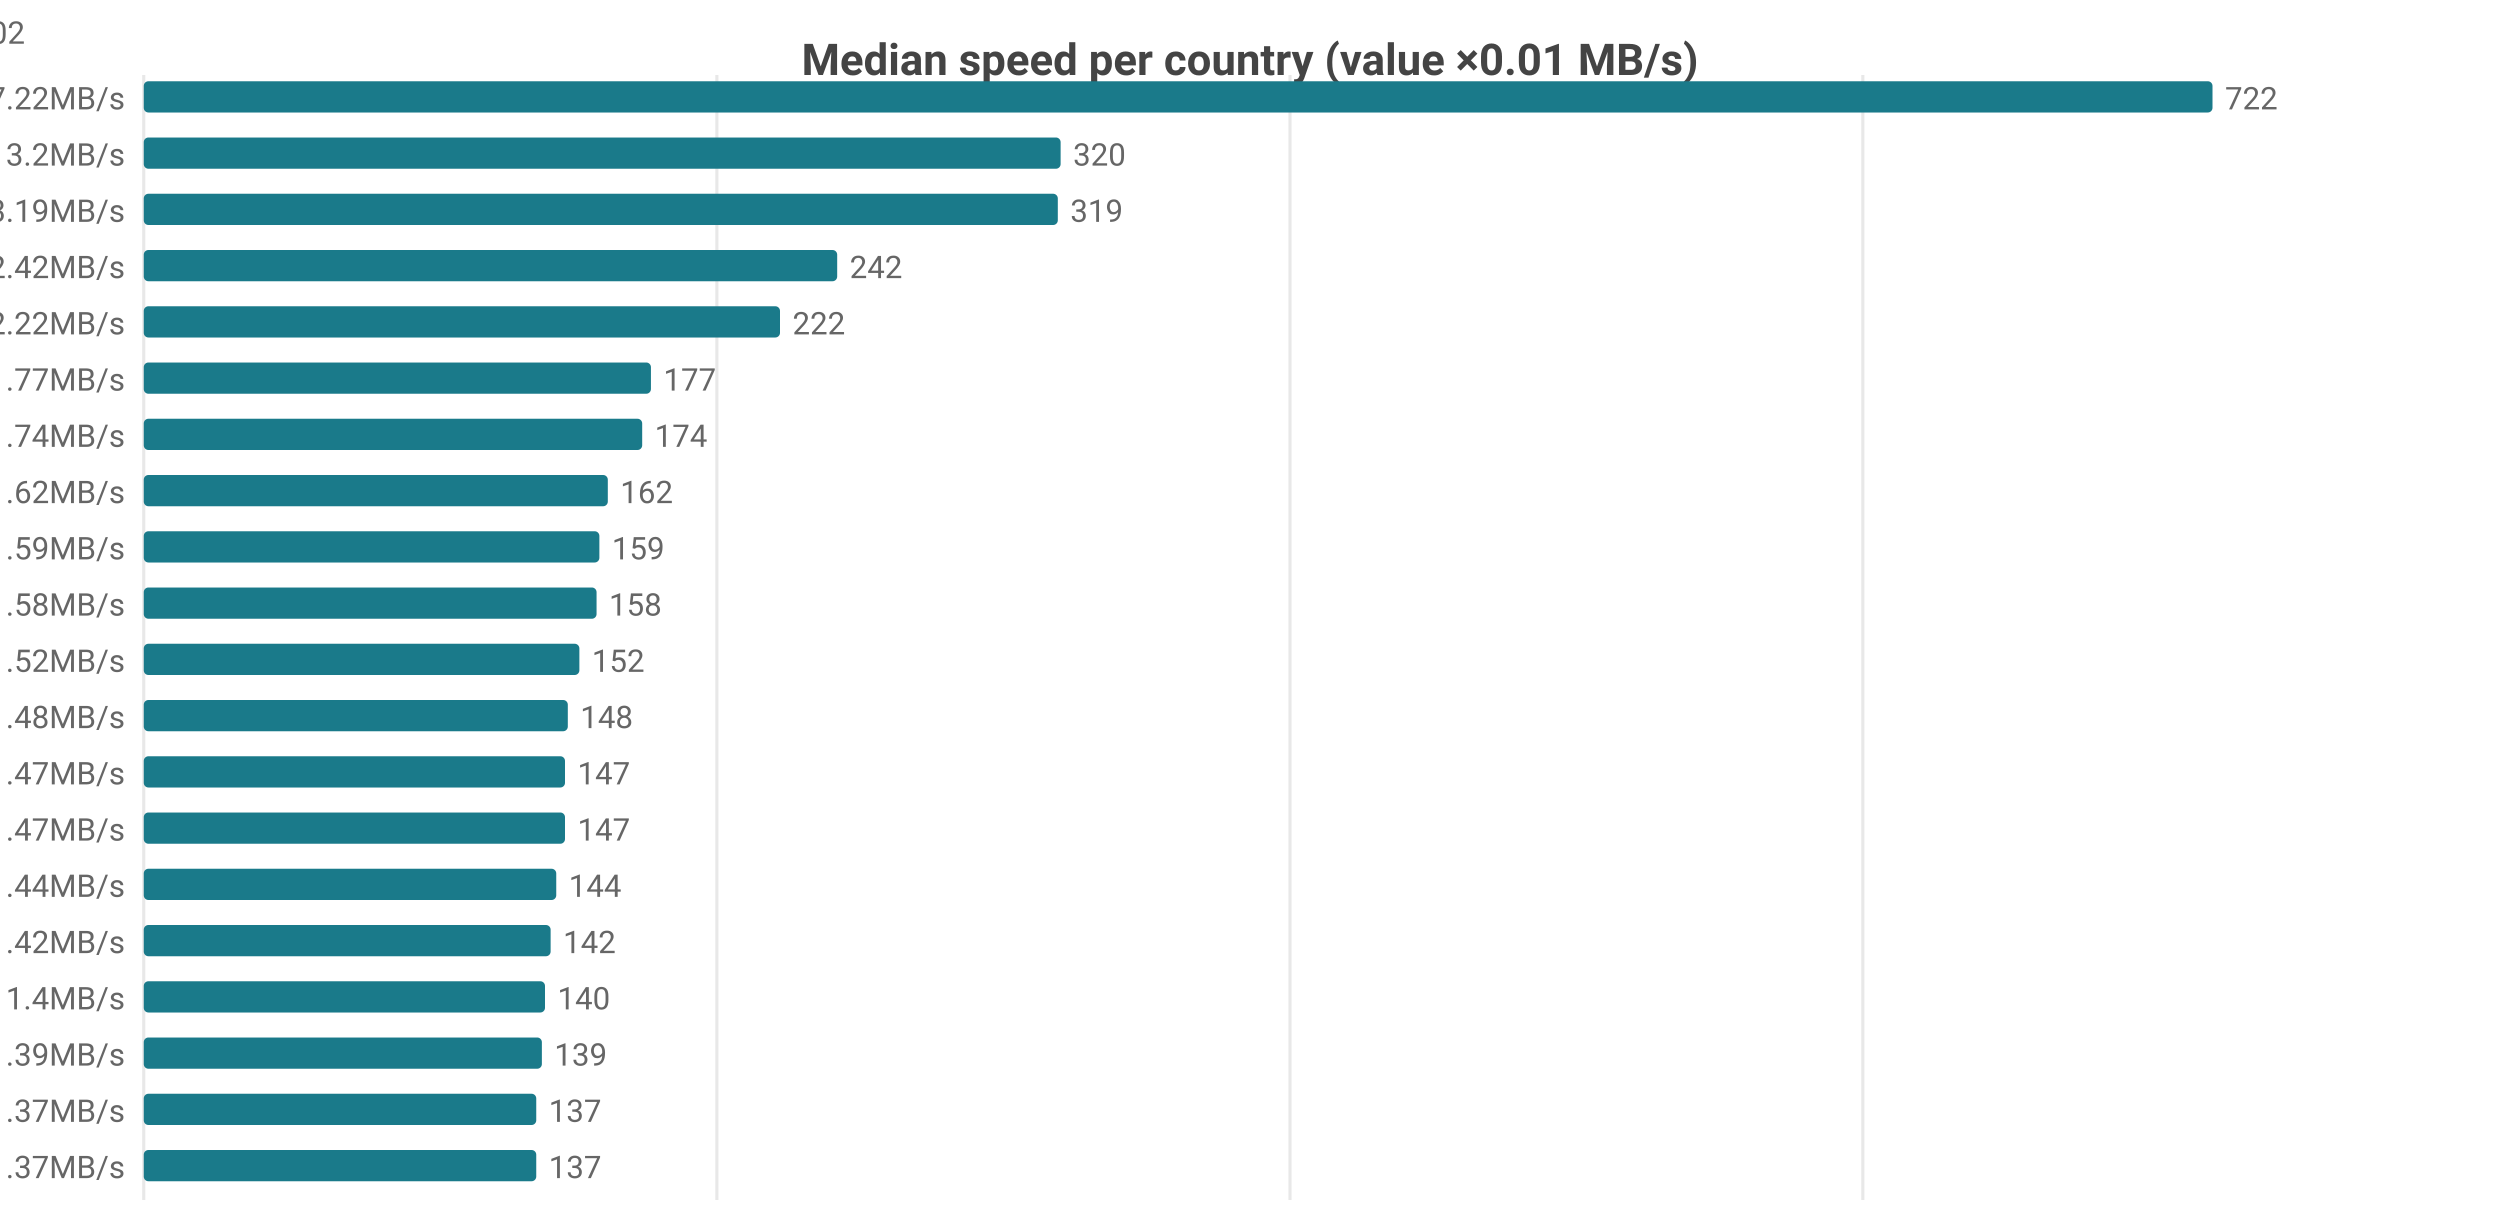
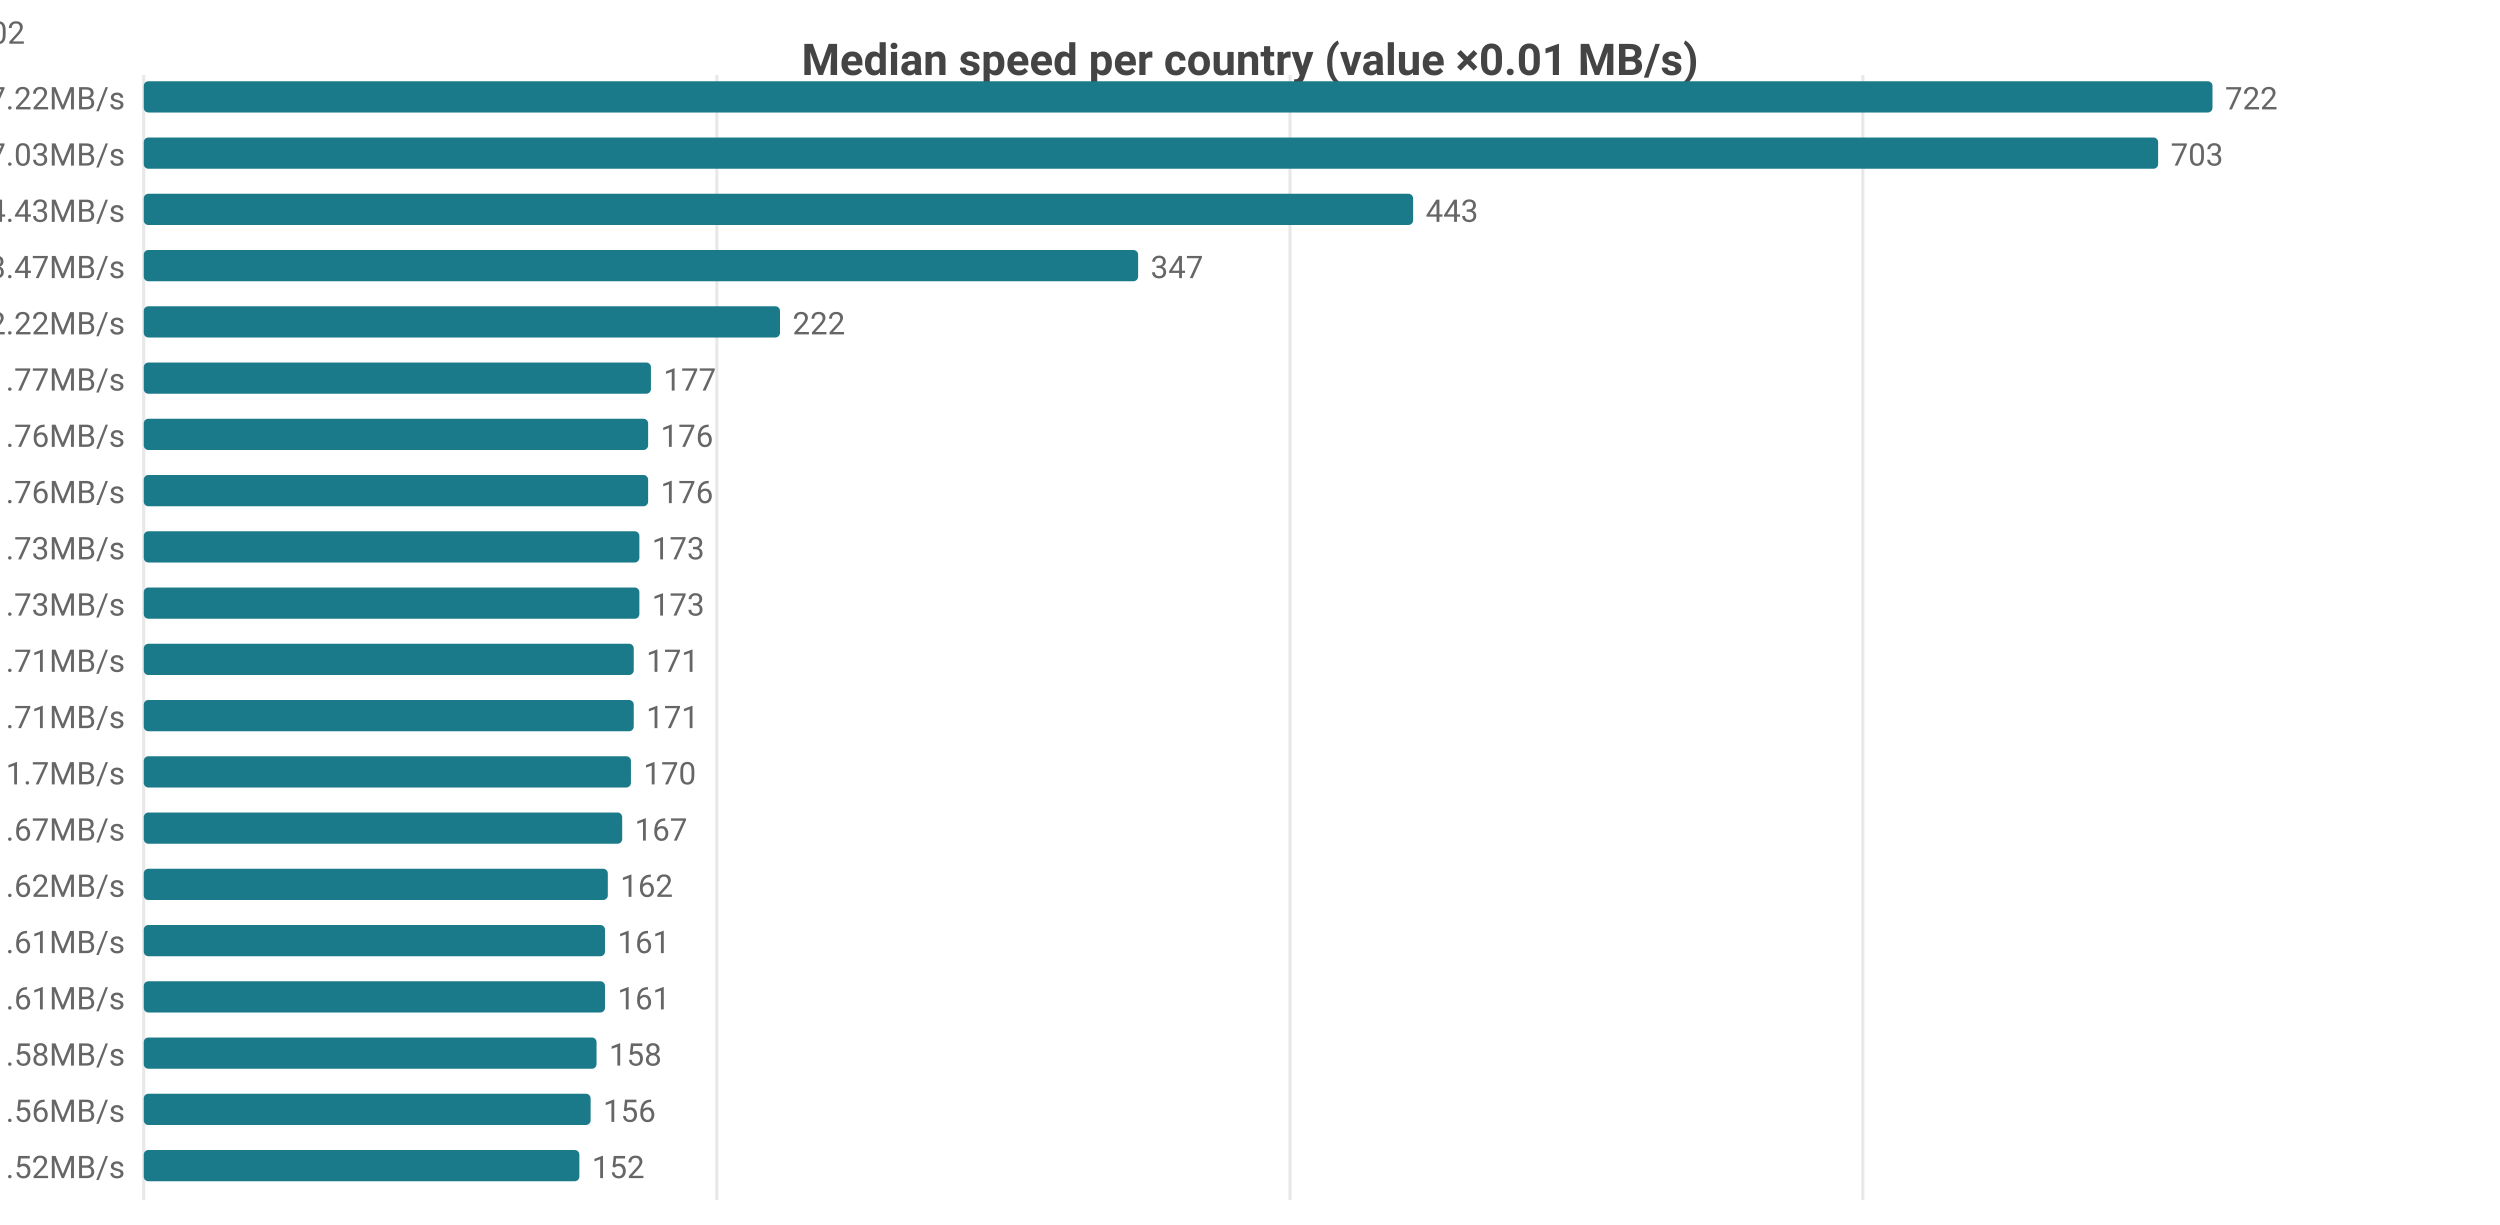
<svg xmlns="http://www.w3.org/2000/svg" width="800" height="392" viewBox="0 0 800 392">
  <rect width="800" height="392" fill="#ffffff" />
  <style>text{font-family:system-ui,-apple-system,'Segoe UI',Roboto,sans-serif}.g{stroke:#e8e8e8;stroke-width:1}.a{stroke:#999;stroke-width:1}.t{font-size:10px;fill:#666}.m{font-size:10px;text-anchor:middle;fill:#666}.e{font-size:10px;text-anchor:end;fill:#666}.l{font-size:11px;fill:#333}.tt{font-size:14px;font-weight:600;text-anchor:middle;fill:#444}.em{font-size:13px;text-anchor:middle;fill:#999}</style>
  <text class="tt" x="400.0" y="24">Median speed per country (value ×0.01 MB/s)</text>
  <line class="g" x1="46" y1="24" x2="46" y2="384" />
  <line class="g" x1="229.4" y1="24" x2="229.4" y2="384" />
  <line class="g" x1="412.8" y1="24" x2="412.8" y2="384" />
  <line class="g" x1="596.1" y1="24" x2="596.1" y2="384" />
  <text class="e" x="40" y="35">US 7.22MB/s</text>
  <rect x="46" y="26" width="662" height="10" fill="#1a7a8a" rx="1.5" />
  <text class="t" x="712" y="35">722</text>
-   <text class="e" x="40" y="53">MX 3.2MB/s</text>
-   <rect x="46" y="44" width="293.4" height="10" fill="#1a7a8a" rx="1.5" />
-   <text class="t" x="343.4" y="53">320</text>
-   <text class="e" x="40" y="71">CA 3.19MB/s</text>
-   <rect x="46" y="62" width="292.5" height="10" fill="#1a7a8a" rx="1.5" />
-   <text class="t" x="342.5" y="71">319</text>
-   <text class="e" x="40" y="89">DO 2.42MB/s</text>
-   <rect x="46" y="80" width="221.9" height="10" fill="#1a7a8a" rx="1.5" />
-   <text class="t" x="271.9" y="89">242</text>
+   <text class="e" x="40" y="53">CA 7.03MB/s</text>
+   <rect x="46" y="44" width="644.6" height="10" fill="#1a7a8a" rx="1.5" />
+   <text class="t" x="694.6" y="53">703</text>
+   <text class="e" x="40" y="71">MX 4.43MB/s</text>
+   <rect x="46" y="62" width="406.2" height="10" fill="#1a7a8a" rx="1.5" />
+   <text class="t" x="456.2" y="71">443</text>
+   <text class="e" x="40" y="89">DO 3.47MB/s</text>
+   <rect x="46" y="80" width="318.2" height="10" fill="#1a7a8a" rx="1.5" />
+   <text class="t" x="368.2" y="89">347</text>
  <text class="e" x="40" y="107">JP 2.22MB/s</text>
  <rect x="46" y="98" width="203.6" height="10" fill="#1a7a8a" rx="1.5" />
  <text class="t" x="253.6" y="107">222</text>
  <text class="e" x="40" y="125">KR 1.77MB/s</text>
  <rect x="46" y="116" width="162.3" height="10" fill="#1a7a8a" rx="1.5" />
  <text class="t" x="212.3" y="125">177</text>
-   <text class="e" x="40" y="143">TW 1.74MB/s</text>
-   <rect x="46" y="134" width="159.5" height="10" fill="#1a7a8a" rx="1.5" />
-   <text class="t" x="209.5" y="143">174</text>
-   <text class="e" x="40" y="161">IE 1.62MB/s</text>
-   <rect x="46" y="152" width="148.5" height="10" fill="#1a7a8a" rx="1.5" />
-   <text class="t" x="198.5" y="161">162</text>
-   <text class="e" x="40" y="179">HK 1.59MB/s</text>
-   <rect x="46" y="170" width="145.8" height="10" fill="#1a7a8a" rx="1.5" />
-   <text class="t" x="195.8" y="179">159</text>
-   <text class="e" x="40" y="197">SA 1.58MB/s</text>
-   <rect x="46" y="188" width="144.9" height="10" fill="#1a7a8a" rx="1.5" />
-   <text class="t" x="194.9" y="197">158</text>
-   <text class="e" x="40" y="215">GB 1.52MB/s</text>
-   <rect x="46" y="206" width="139.4" height="10" fill="#1a7a8a" rx="1.5" />
-   <text class="t" x="189.4" y="215">152</text>
-   <text class="e" x="40" y="233">FR 1.48MB/s</text>
-   <rect x="46" y="224" width="135.7" height="10" fill="#1a7a8a" rx="1.5" />
-   <text class="t" x="185.7" y="233">148</text>
-   <text class="e" x="40" y="251">BE 1.47MB/s</text>
-   <rect x="46" y="242" width="134.8" height="10" fill="#1a7a8a" rx="1.5" />
-   <text class="t" x="184.8" y="251">147</text>
-   <text class="e" x="40" y="269">NL 1.47MB/s</text>
-   <rect x="46" y="260" width="134.8" height="10" fill="#1a7a8a" rx="1.5" />
-   <text class="t" x="184.8" y="269">147</text>
-   <text class="e" x="40" y="287">CL 1.44MB/s</text>
-   <rect x="46" y="278" width="132.0" height="10" fill="#1a7a8a" rx="1.5" />
-   <text class="t" x="182.0" y="287">144</text>
-   <text class="e" x="40" y="305">DK 1.42MB/s</text>
-   <rect x="46" y="296" width="130.2" height="10" fill="#1a7a8a" rx="1.5" />
-   <text class="t" x="180.2" y="305">142</text>
-   <text class="e" x="40" y="323">DE 1.4MB/s</text>
-   <rect x="46" y="314" width="128.4" height="10" fill="#1a7a8a" rx="1.5" />
-   <text class="t" x="178.4" y="323">140</text>
-   <text class="e" x="40" y="341">SG 1.39MB/s</text>
-   <rect x="46" y="332" width="127.4" height="10" fill="#1a7a8a" rx="1.5" />
-   <text class="t" x="177.4" y="341">139</text>
-   <text class="e" x="40" y="359">ES 1.37MB/s</text>
-   <rect x="46" y="350" width="125.6" height="10" fill="#1a7a8a" rx="1.5" />
-   <text class="t" x="175.6" y="359">137</text>
-   <text class="e" x="40" y="377">SK 1.37MB/s</text>
-   <rect x="46" y="368" width="125.6" height="10" fill="#1a7a8a" rx="1.5" />
-   <text class="t" x="175.6" y="377">137</text>
-   <text class="e" x="8" y="14">US[4.71-8.07]n=2079 · MX[1.3-3.31]n=7 · CA[2.7-3.54]n=51 · DO[2.42-2.44]n=5 · JP[2.12-2.32]n=602</text>
+   <text class="e" x="40" y="143">CL 1.76MB/s</text>
+   <rect x="46" y="134" width="161.4" height="10" fill="#1a7a8a" rx="1.5" />
+   <text class="t" x="211.4" y="143">176</text>
+   <text class="e" x="40" y="161">DK 1.76MB/s</text>
+   <rect x="46" y="152" width="161.4" height="10" fill="#1a7a8a" rx="1.5" />
+   <text class="t" x="211.4" y="161">176</text>
+   <text class="e" x="40" y="179">ES 1.73MB/s</text>
+   <rect x="46" y="170" width="158.6" height="10" fill="#1a7a8a" rx="1.5" />
+   <text class="t" x="208.6" y="179">173</text>
+   <text class="e" x="40" y="197">SK 1.73MB/s</text>
+   <rect x="46" y="188" width="158.6" height="10" fill="#1a7a8a" rx="1.5" />
+   <text class="t" x="208.6" y="197">173</text>
+   <text class="e" x="40" y="215">IT 1.71MB/s</text>
+   <rect x="46" y="206" width="156.8" height="10" fill="#1a7a8a" rx="1.5" />
+   <text class="t" x="206.8" y="215">171</text>
+   <text class="e" x="40" y="233">NO 1.71MB/s</text>
+   <rect x="46" y="224" width="156.8" height="10" fill="#1a7a8a" rx="1.5" />
+   <text class="t" x="206.8" y="233">171</text>
+   <text class="e" x="40" y="251">CZ 1.7MB/s</text>
+   <rect x="46" y="242" width="155.9" height="10" fill="#1a7a8a" rx="1.5" />
+   <text class="t" x="205.9" y="251">170</text>
+   <text class="e" x="40" y="269">HU 1.67MB/s</text>
+   <rect x="46" y="260" width="153.1" height="10" fill="#1a7a8a" rx="1.5" />
+   <text class="t" x="203.1" y="269">167</text>
+   <text class="e" x="40" y="287">IE 1.62MB/s</text>
+   <rect x="46" y="278" width="148.5" height="10" fill="#1a7a8a" rx="1.5" />
+   <text class="t" x="198.5" y="287">162</text>
+   <text class="e" x="40" y="305">LV 1.61MB/s</text>
+   <rect x="46" y="296" width="147.6" height="10" fill="#1a7a8a" rx="1.5" />
+   <text class="t" x="197.6" y="305">161</text>
+   <text class="e" x="40" y="323">RS 1.61MB/s</text>
+   <rect x="46" y="314" width="147.6" height="10" fill="#1a7a8a" rx="1.5" />
+   <text class="t" x="197.6" y="323">161</text>
+   <text class="e" x="40" y="341">SA 1.58MB/s</text>
+   <rect x="46" y="332" width="144.9" height="10" fill="#1a7a8a" rx="1.5" />
+   <text class="t" x="194.9" y="341">158</text>
+   <text class="e" x="40" y="359">IS 1.56MB/s</text>
+   <rect x="46" y="350" width="143.0" height="10" fill="#1a7a8a" rx="1.5" />
+   <text class="t" x="193.0" y="359">156</text>
+   <text class="e" x="40" y="377">BR 1.52MB/s</text>
+   <rect x="46" y="368" width="139.4" height="10" fill="#1a7a8a" rx="1.5" />
+   <text class="t" x="189.4" y="377">152</text>
+   <text class="e" x="8" y="14">US[4.71-8.07]n=2079 · CA[5.69-9.12]n=46 · MX[4.35-5.52]n=7 · DO[3.28-3.52]n=5 · JP[2.12-2.32]n=602</text>
</svg>
